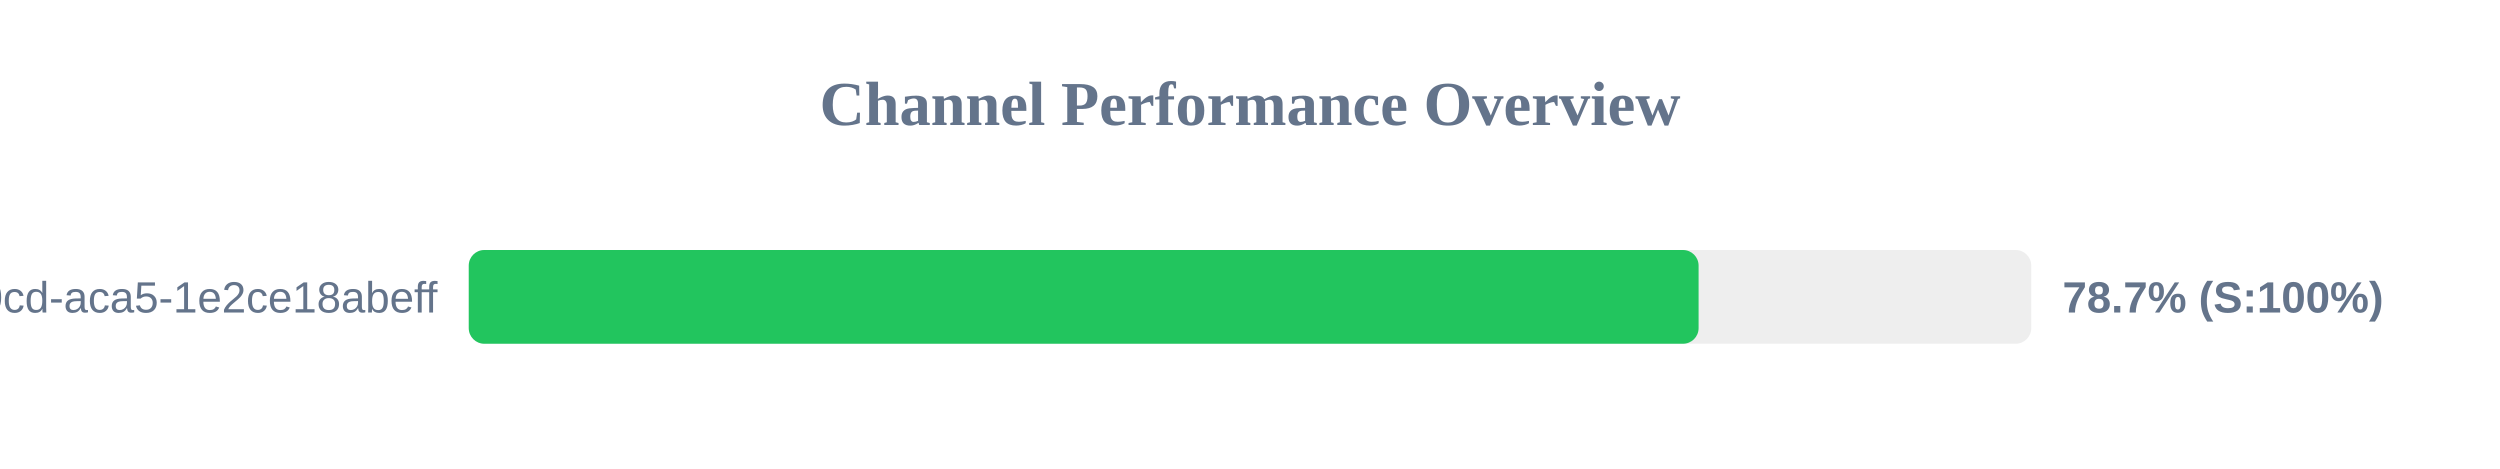
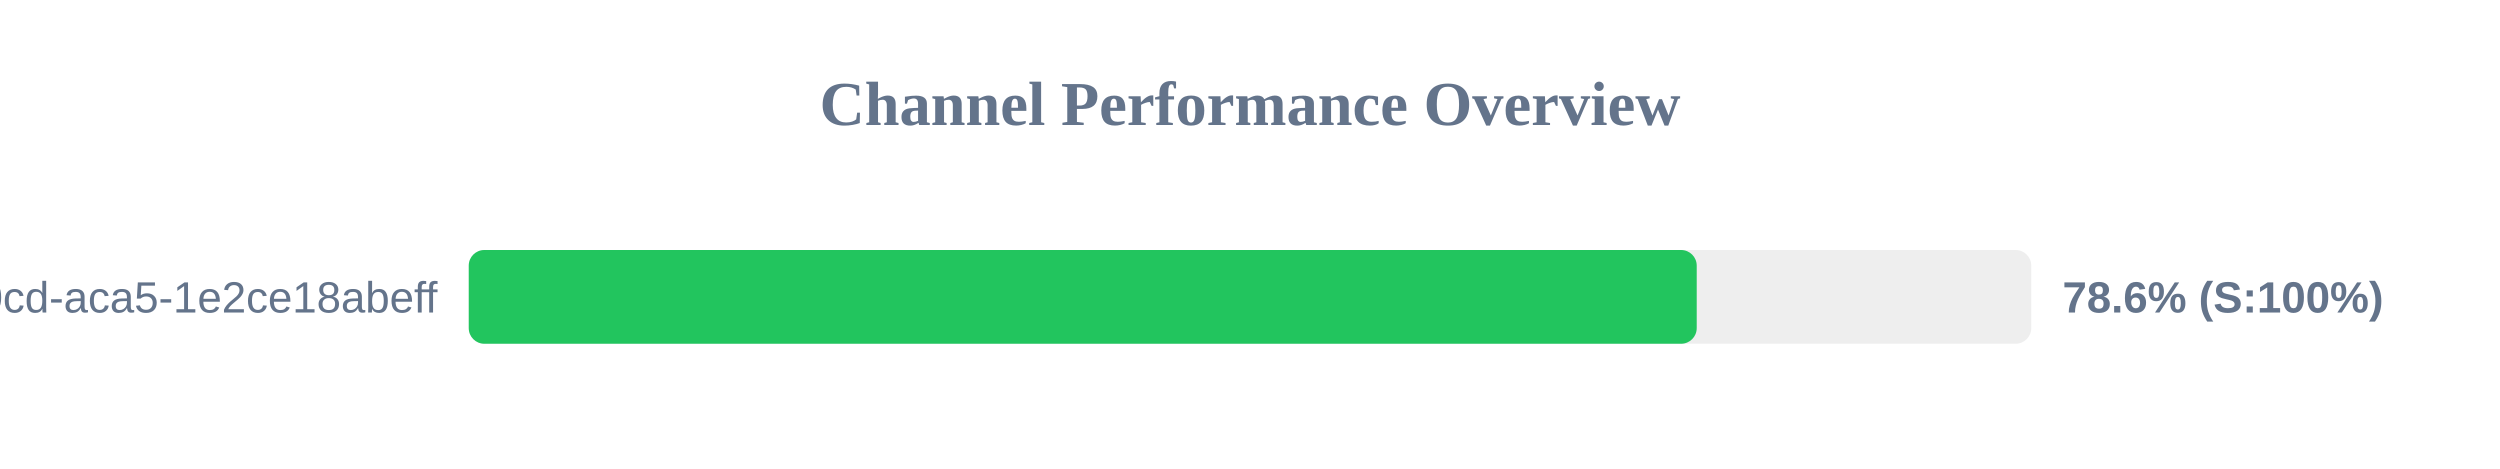
<svg xmlns="http://www.w3.org/2000/svg" width="800" height="150" version="1.1">
  <style>
        .row { font: 14px Arial; fill: #64748b; }
        .score { font: bold 14px Arial; fill: #64748b; }
    </style>
  <text x="400" y="40" text-anchor="middle" font-size="20px" font-weight="bold" fill="#64748b">Channel Performance Overview</text>
  <rect x="150" y="80" width="500" height="30" fill="#eee" rx="5" />
-   <rect x="150" y="80" width="393.55" height="30" fill="#22c55e" rx="5" />
+   <rect x="150" y="80" width="392.95" height="30" fill="#22c55e" rx="5" />
  <text x="140" y="100" text-anchor="end" class="row">?uuid=ebbeef45-0fd8-40cd-aca5-1e2ce18abeff</text>
-   <text x="660" y="100" text-anchor="start" class="score">78.7% (S:100%)</text>
+   <text x="660" y="100" text-anchor="start" class="score">78.6% (S:100%)</text>
</svg>
